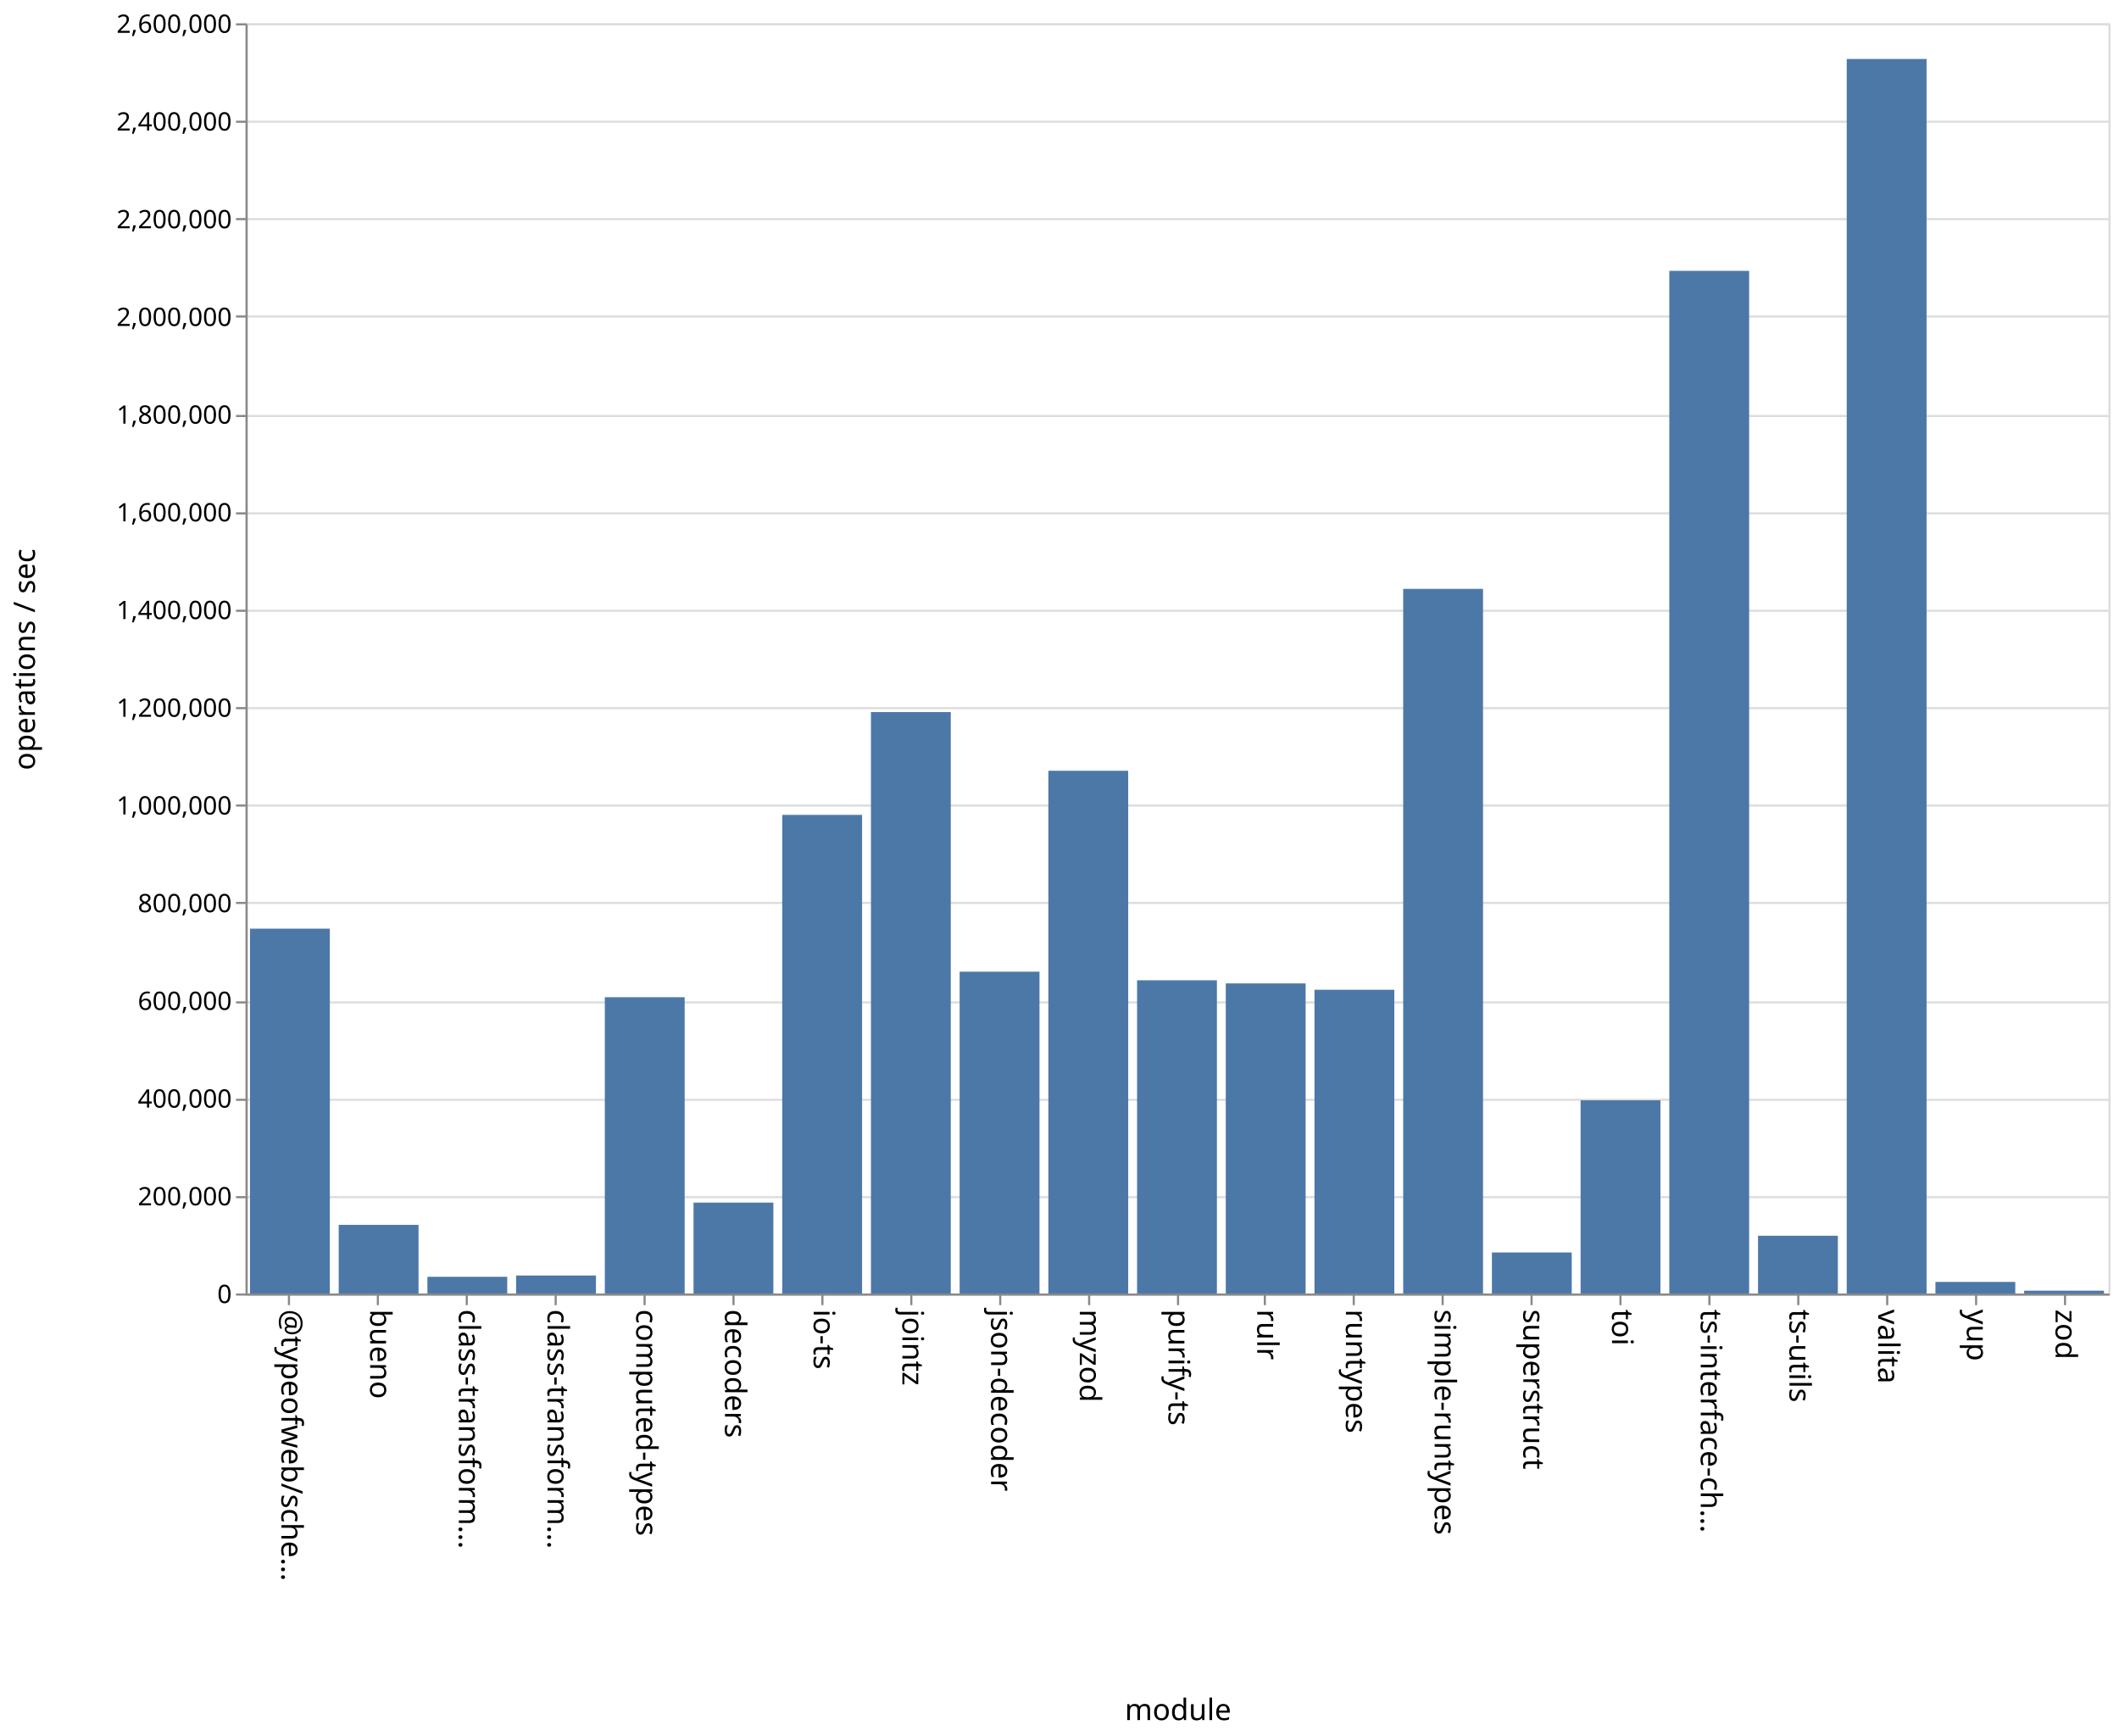
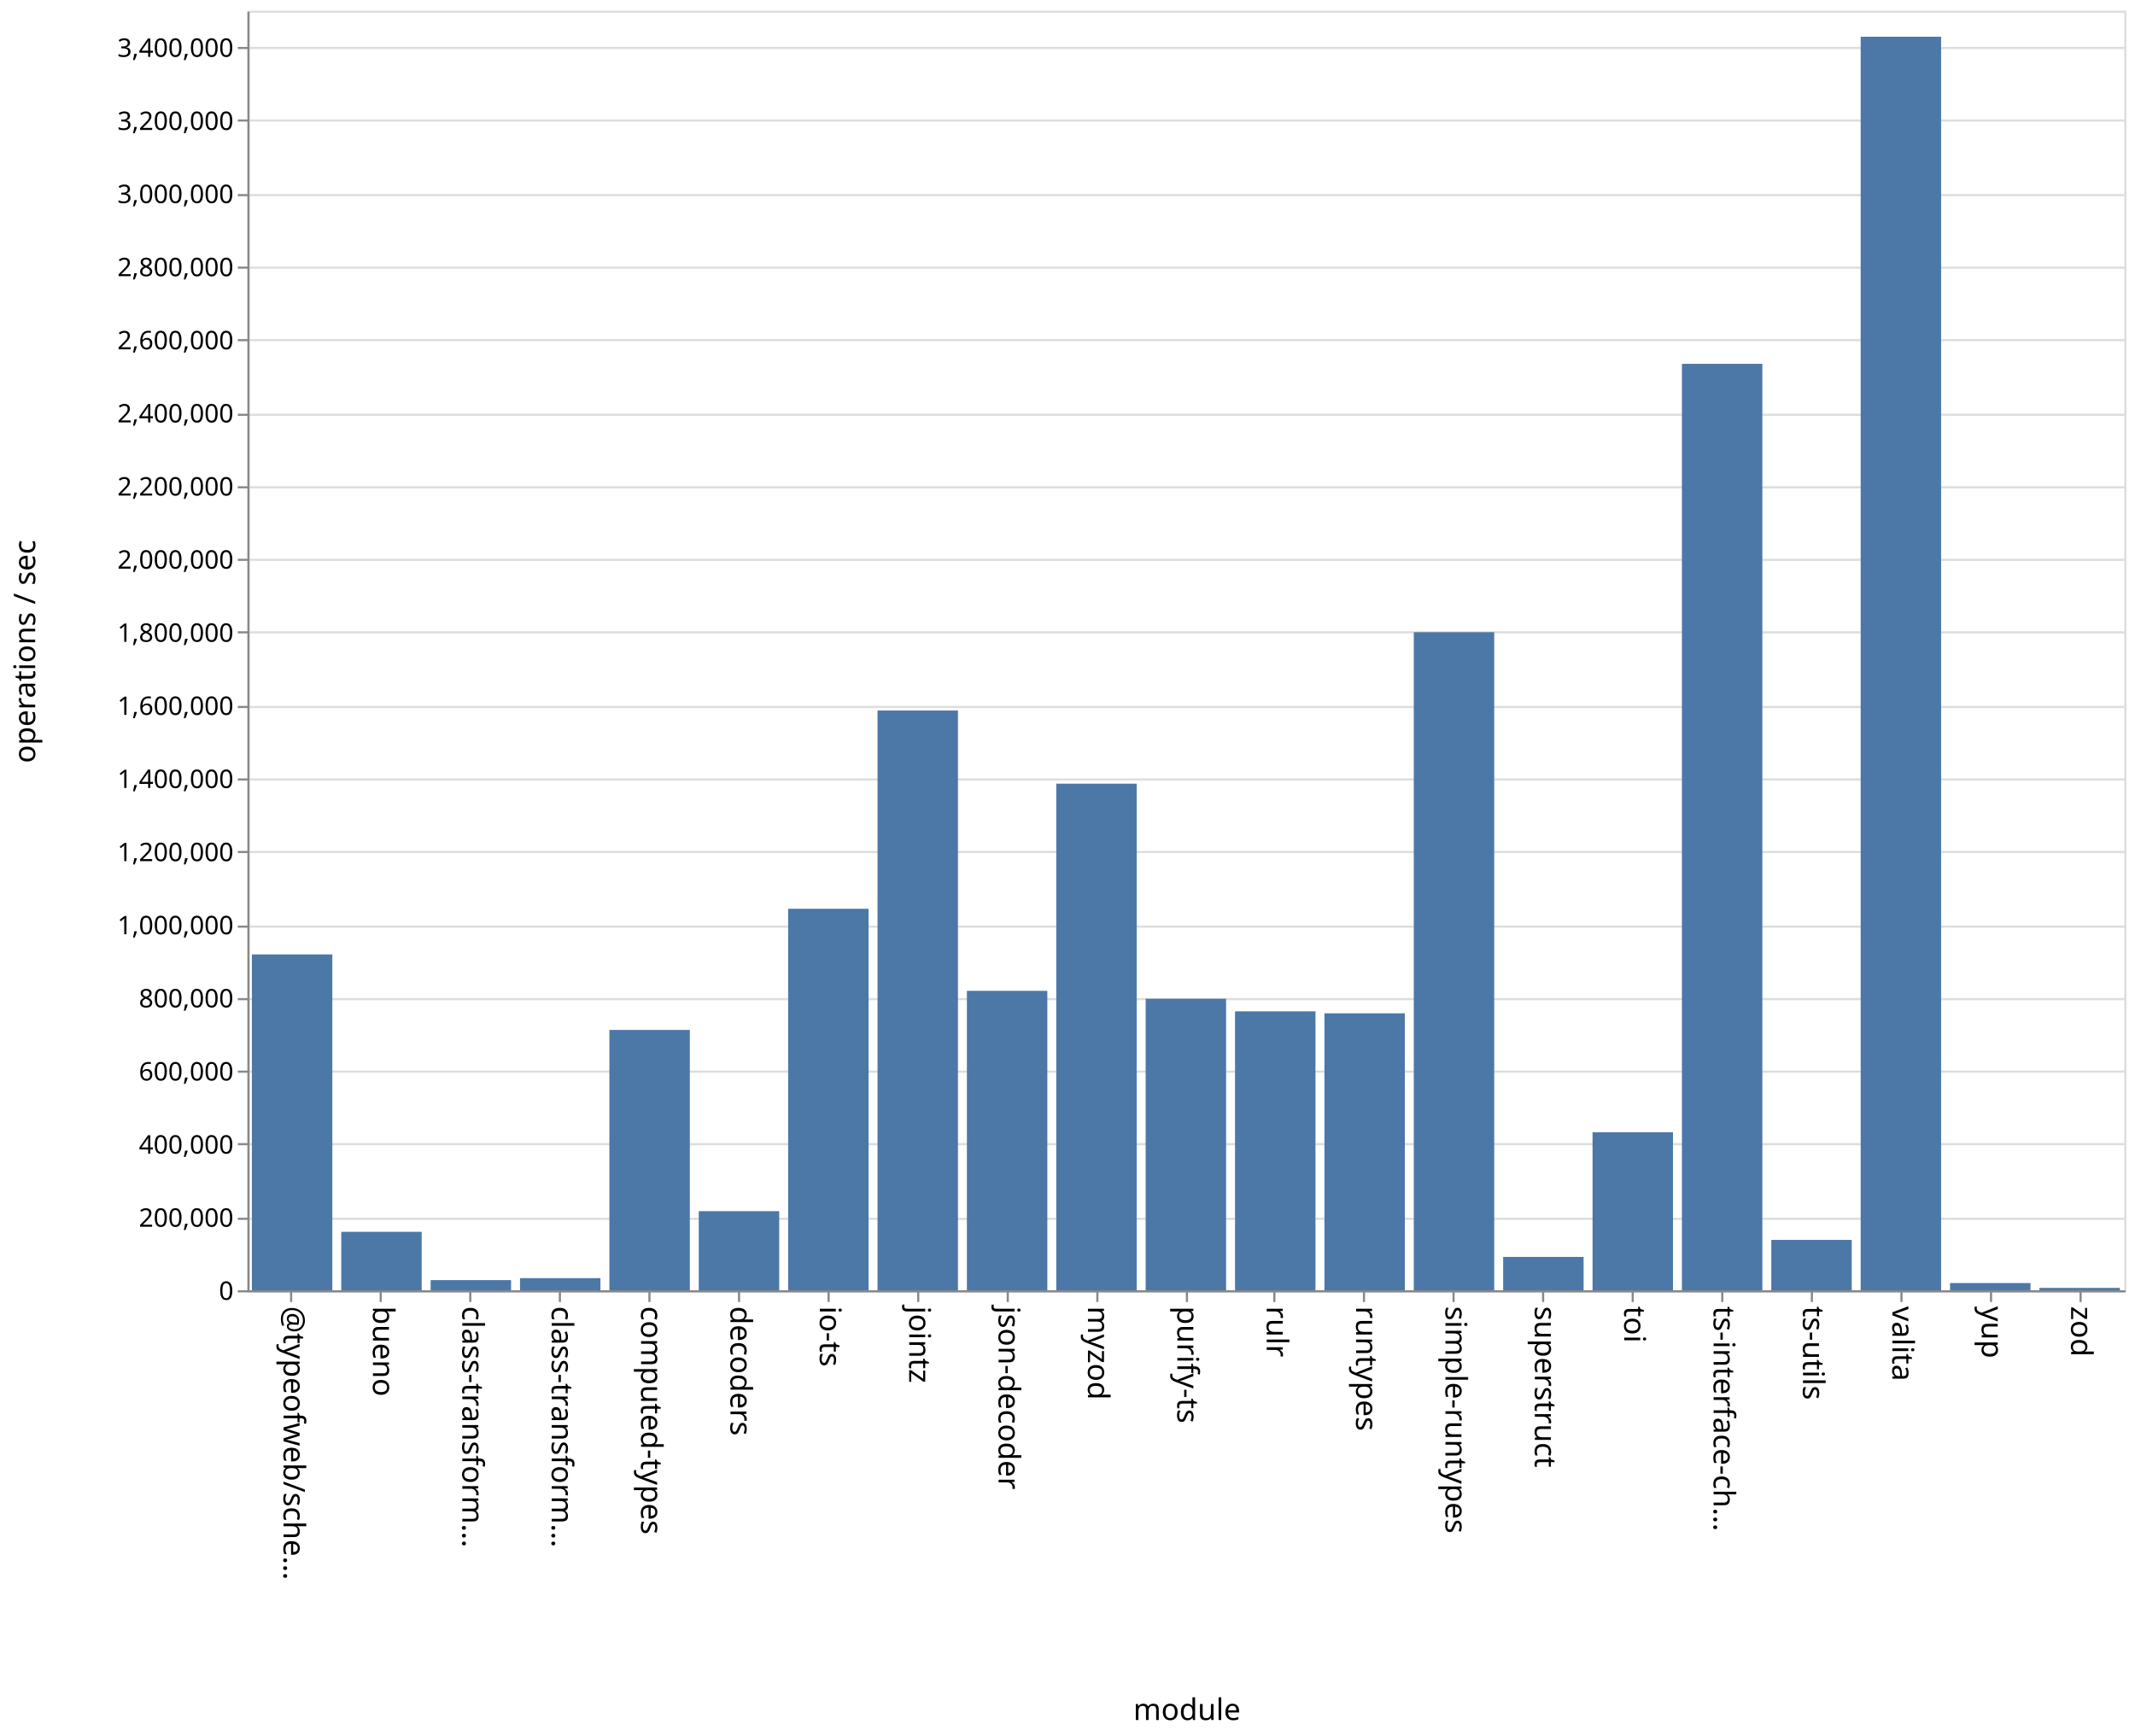
- <svg xmlns="http://www.w3.org/2000/svg" class="marks" width="1001" height="820">
-   <path fill="#fff" d="M0 0h1001v820H0z" />
+ <svg xmlns="http://www.w3.org/2000/svg" class="marks" width="1001" height="814">
+   <path fill="#fff" d="M0 0h1001v814H0z" />
  <g class="mark-group role-frame root" aria-roledescription="group mark container" fill="none" stroke-miterlimit="10">
-     <path class="background" aria-hidden="true" d="M116.5 11.5h880v600h-880z" stroke="#ddd" />
-     <g class="mark-group role-axis" aria-roledescription="axis" aria-label="Y-axis for a linear scale with values from 0 to 2,600,000">
-       <path class="background" aria-hidden="true" d="M116.5 11.5z" pointer-events="none" />
+     <path class="background" aria-hidden="true" d="M116.5 5.5h880v600h-880z" stroke="#ddd" />
+     <g class="mark-group role-axis" aria-roledescription="axis" aria-label="Y-axis for a linear scale with values from 0 to 3,500,000">
+       <path class="background" aria-hidden="true" d="M116.5 5.5z" pointer-events="none" />
      <g class="mark-rule role-axis-grid" pointer-events="none" stroke="#ddd">
-         <path d="M116.5 611.5h880M116.5 565.5h880M116.5 519.5h880M116.5 473.5h880M116.5 426.5h880M116.5 380.5h880M116.5 334.5h880M116.5 288.5h880M116.5 242.5h880M116.5 196.5h880M116.5 149.5h880M116.5 103.5h880M116.5 57.5h880M116.5 11.5h880" />
+         <path d="M116.5 605.5h880M116.5 571.5h880M116.5 536.5h880M116.5 502.5h880M116.5 468.5h880M116.5 434.5h880M116.5 399.5h880M116.5 365.5h880M116.5 331.5h880M116.5 296.5h880M116.5 262.5h880M116.5 228.5h880M116.5 194.5h880M116.5 159.5h880M116.5 125.5h880M116.5 91.5h880M116.5 56.5h880M116.5 22.5h880" />
      </g>
    </g>
    <g class="mark-group role-axis" aria-roledescription="axis" aria-label="X-axis titled 'module' for a discrete scale with 21 values: @typeofweb/schema, bueno, class-transformer-validator-async, class-transformer-validator-sync, computed-types, ending with zod">
-       <path class="background" aria-hidden="true" d="M116.5 611.5z" pointer-events="none" />
+       <path class="background" aria-hidden="true" d="M116.5 605.5z" pointer-events="none" />
      <g class="mark-rule role-axis-tick" pointer-events="none" stroke="#888">
-         <path d="M136.5 611.5v5M178.5 611.5v5M220.5 611.5v5M262.5 611.5v5M304.5 611.5v5M346.5 611.5v5M388.5 611.5v5M430.5 611.5v5M472.5 611.5v5M514.5 611.5v5M556.5 611.5v5M597.5 611.5v5M639.5 611.5v5M681.5 611.5v5M723.5 611.5v5M765.5 611.5v5M807.5 611.5v5M849.5 611.5v5M891.5 611.5v5M933.5 611.5v5M975.5 611.5v5" />
+         <path d="M136.5 605.5v5M178.5 605.5v5M220.5 605.5v5M262.5 605.5v5M304.5 605.5v5M346.5 605.5v5M388.5 605.5v5M430.5 605.5v5M472.5 605.5v5M514.5 605.5v5M556.5 605.5v5M597.5 605.5v5M639.5 605.5v5M681.5 605.5v5M723.5 605.5v5M765.5 605.5v5M807.5 605.5v5M849.5 605.5v5M891.5 605.5v5M933.5 605.5v5M975.5 605.5v5" />
      </g>
      <g class="mark-text role-axis-label" pointer-events="none" font-family="sans-serif" font-size="14" fill="#000">
-         <text transform="rotate(90 -242.774 375.726)">@typeofweb/sche…</text>
-         <text transform="rotate(90 -221.821 396.679)">bueno</text>
-         <text transform="rotate(90 -200.869 417.631)">class-transform…</text>
-         <text transform="rotate(90 -179.917 438.583)">class-transform…</text>
-         <text transform="rotate(90 -158.964 459.536)">computed-types</text>
-         <text transform="rotate(90 -138.012 480.488)">decoders</text>
-         <text transform="rotate(90 -117.06 501.44)">io-ts</text>
-         <text transform="rotate(90 -96.107 522.393)">jointz</text>
-         <text transform="rotate(90 -75.155 543.345)">json-decoder</text>
-         <text transform="rotate(90 -54.202 564.298)">myzod</text>
-         <text transform="rotate(90 -33.25 585.25)">purify-ts</text>
-         <text transform="rotate(90 -12.298 606.202)">rulr</text>
-         <text transform="rotate(90 8.655 627.155)">runtypes</text>
-         <text transform="rotate(90 29.607 648.107)">simple-runtypes</text>
-         <text transform="rotate(90 50.56 669.06)">superstruct</text>
-         <text transform="rotate(90 71.512 690.012)">toi</text>
-         <text transform="rotate(90 92.464 710.964)">ts-interface-ch…</text>
-         <text transform="rotate(90 113.417 731.917)">ts-utils</text>
-         <text transform="rotate(90 134.369 752.869)">valita</text>
-         <text transform="rotate(90 155.321 773.821)">yup</text>
-         <text transform="rotate(90 176.274 794.774)">zod</text>
+         <text transform="rotate(90 -239.774 372.726)">@typeofweb/sche…</text>
+         <text transform="rotate(90 -218.821 393.679)">bueno</text>
+         <text transform="rotate(90 -197.869 414.631)">class-transform…</text>
+         <text transform="rotate(90 -176.917 435.583)">class-transform…</text>
+         <text transform="rotate(90 -155.964 456.536)">computed-types</text>
+         <text transform="rotate(90 -135.012 477.488)">decoders</text>
+         <text transform="rotate(90 -114.06 498.44)">io-ts</text>
+         <text transform="rotate(90 -93.107 519.393)">jointz</text>
+         <text transform="rotate(90 -72.155 540.345)">json-decoder</text>
+         <text transform="rotate(90 -51.202 561.298)">myzod</text>
+         <text transform="rotate(90 -30.25 582.25)">purify-ts</text>
+         <text transform="rotate(90 -9.298 603.202)">rulr</text>
+         <text transform="rotate(90 11.655 624.155)">runtypes</text>
+         <text transform="rotate(90 32.607 645.107)">simple-runtypes</text>
+         <text transform="rotate(90 53.56 666.06)">superstruct</text>
+         <text transform="rotate(90 74.512 687.012)">toi</text>
+         <text transform="rotate(90 95.464 707.964)">ts-interface-ch…</text>
+         <text transform="rotate(90 116.417 728.917)">ts-utils</text>
+         <text transform="rotate(90 137.369 749.869)">valita</text>
+         <text transform="rotate(90 158.321 770.821)">yup</text>
+         <text transform="rotate(90 179.274 791.774)">zod</text>
      </g>
-       <path stroke="#888" d="M116.5 611.5h880" class="mark-rule role-axis-domain" pointer-events="none" />
-       <text text-anchor="middle" transform="translate(556.5 812.5)" font-family="sans-serif" font-size="14" fill="#000" class="mark-text role-axis-title" pointer-events="none">module</text>
+       <path stroke="#888" d="M116.5 605.5h880" class="mark-rule role-axis-domain" pointer-events="none" />
+       <text text-anchor="middle" transform="translate(556.5 806.5)" font-family="sans-serif" font-size="14" fill="#000" class="mark-text role-axis-title" pointer-events="none">module</text>
    </g>
-     <g class="mark-group role-axis" aria-roledescription="axis" aria-label="Y-axis titled 'operations / sec' for a linear scale with values from 0 to 2,600,000">
-       <path class="background" aria-hidden="true" d="M116.5 11.5z" pointer-events="none" />
+     <g class="mark-group role-axis" aria-roledescription="axis" aria-label="Y-axis titled 'operations / sec' for a linear scale with values from 0 to 3,500,000">
+       <path class="background" aria-hidden="true" d="M116.5 5.5z" pointer-events="none" />
      <g class="mark-rule role-axis-tick" pointer-events="none" stroke="#888">
-         <path d="M116.5 611.5h-5M116.5 565.5h-5M116.5 519.5h-5M116.5 473.5h-5M116.5 426.5h-5M116.5 380.5h-5M116.5 334.5h-5M116.5 288.5h-5M116.5 242.5h-5M116.5 196.5h-5M116.5 149.5h-5M116.5 103.5h-5M116.5 57.5h-5M116.5 11.5h-5" />
+         <path d="M116.5 605.5h-5M116.5 571.5h-5M116.5 536.5h-5M116.5 502.5h-5M116.5 468.5h-5M116.5 434.5h-5M116.5 399.5h-5M116.5 365.5h-5M116.5 331.5h-5M116.5 296.5h-5M116.5 262.5h-5M116.5 228.5h-5M116.5 194.5h-5M116.5 159.5h-5M116.5 125.5h-5M116.5 91.5h-5M116.5 56.5h-5M116.5 22.5h-5" />
      </g>
      <g class="mark-text role-axis-label" pointer-events="none" text-anchor="end" font-family="sans-serif" font-size="12" fill="#000">
-         <text transform="translate(109.5 615.5)">0</text>
-         <text transform="translate(109.5 569.346)">200,000</text>
-         <text transform="translate(109.5 523.192)">400,000</text>
-         <text transform="translate(109.5 477.038)">600,000</text>
-         <text transform="translate(109.5 430.885)">800,000</text>
-         <text transform="translate(109.5 384.73)">1,000,000</text>
-         <text transform="translate(109.5 338.577)">1,200,000</text>
-         <text transform="translate(109.5 292.423)">1,400,000</text>
-         <text transform="translate(109.5 246.27)">1,600,000</text>
-         <text transform="translate(109.5 200.115)">1,800,000</text>
-         <text transform="translate(109.5 153.962)">2,000,000</text>
-         <text transform="translate(109.5 107.808)">2,200,000</text>
-         <text transform="translate(109.5 61.654)">2,400,000</text>
-         <text transform="translate(109.5 15.5)">2,600,000</text>
+         <text transform="translate(109.5 609.5)">0</text>
+         <text transform="translate(109.5 575.214)">200,000</text>
+         <text transform="translate(109.5 540.929)">400,000</text>
+         <text transform="translate(109.5 506.643)">600,000</text>
+         <text transform="translate(109.5 472.357)">800,000</text>
+         <text transform="translate(109.5 438.071)">1,000,000</text>
+         <text transform="translate(109.5 403.786)">1,200,000</text>
+         <text transform="translate(109.5 369.5)">1,400,000</text>
+         <text transform="translate(109.5 335.214)">1,600,000</text>
+         <text transform="translate(109.5 300.929)">1,800,000</text>
+         <text transform="translate(109.5 266.643)">2,000,000</text>
+         <text transform="translate(109.5 232.357)">2,200,000</text>
+         <text transform="translate(109.5 198.071)">2,400,000</text>
+         <text transform="translate(109.5 163.786)">2,600,000</text>
+         <text transform="translate(109.5 129.5)">2,800,000</text>
+         <text transform="translate(109.5 95.214)">3,000,000</text>
+         <text transform="translate(109.5 60.929)">3,200,000</text>
+         <text transform="translate(109.5 26.643)">3,400,000</text>
      </g>
-       <path stroke="#888" d="M116.5 611.5v-600" class="mark-rule role-axis-domain" pointer-events="none" />
-       <text text-anchor="middle" transform="rotate(-90 164 147.5)" font-family="sans-serif" font-size="14" fill="#000" class="mark-text role-axis-title" pointer-events="none">operations / sec</text>
+       <path stroke="#888" d="M116.5 605.5V5.5" class="mark-rule role-axis-domain" pointer-events="none" />
+       <text text-anchor="middle" transform="rotate(-90 161 144.5)" font-family="sans-serif" font-size="14" fill="#000" class="mark-text role-axis-title" pointer-events="none">operations / sec</text>
    </g>
    <g class="mark-rect role-mark marks" aria-roledescription="rect mark container" fill="#4c78a8">
-       <path d="M160 578.572h37.714V611H160zM201.905 603.117h37.714V611h-37.714zM243.81 602.506h37.714V611H243.81zM285.714 471.043h37.715V611h-37.715zM327.619 568.064h37.714V611H327.62zM369.524 384.918h37.714V611h-37.714zM411.429 336.356h37.714V611h-37.714zM453.333 458.99h37.715V611h-37.715zM495.238 364.073h37.714V611h-37.714zM537.143 463.05h37.714V611h-37.714zM579.048 464.525h37.714V611h-37.714zM620.952 467.52h37.715V611h-37.715zM662.857 278.154h37.714V611h-37.714zM704.762 591.622h37.714V611h-37.714zM746.667 519.744h37.714V611h-37.714zM788.571 127.942h37.715V611H788.57zM830.476 583.71h37.714V611h-37.714zM118.095 438.66h37.715V611h-37.715zM872.381 27.86h37.714V611h-37.714zM914.286 605.522H952V611h-37.714zM956.19 609.667h37.715V611H956.19z" />
+       <path d="M160 577.605h37.714V605H160zM201.905 600.244h37.714V605h-37.714zM243.81 599.324h37.714V605H243.81zM285.714 482.937h37.715V605h-37.715zM327.619 567.915h37.714V605H327.62zM369.524 426.113h37.714V605h-37.714zM411.429 333.161h37.714V605h-37.714zM453.333 464.598h37.715V605h-37.715zM495.238 367.462h37.714V605h-37.714zM537.143 468.312h37.714V605h-37.714zM579.048 474.217h37.714V605h-37.714zM620.952 475.147h37.715V605h-37.715zM662.857 296.434h37.714V605h-37.714zM704.762 589.367h37.714V605h-37.714zM746.667 530.922h37.714V605h-37.714zM788.571 170.601h37.715V605H788.57zM830.476 581.4h37.714V605h-37.714zM118.095 447.527h37.715V605h-37.715zM872.381 17.232h37.714V605h-37.714zM914.286 601.625H952V605h-37.714zM956.19 603.9h37.715v1.1H956.19z" />
    </g>
  </g>
</svg>
